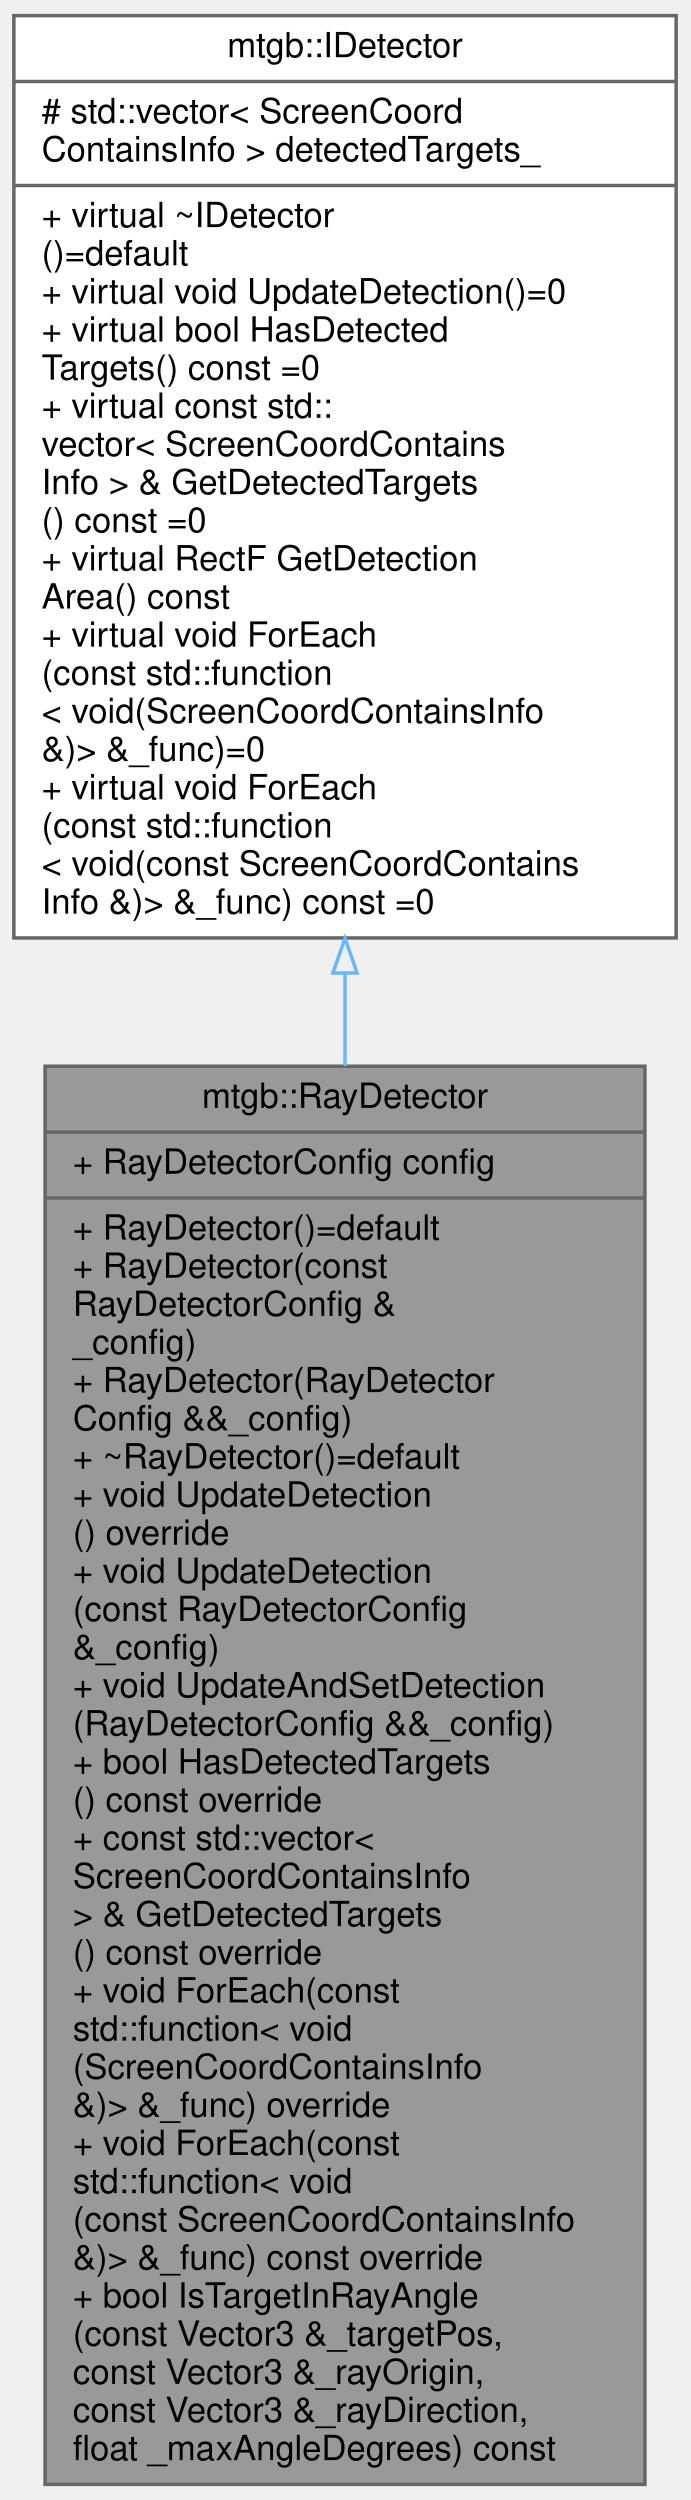
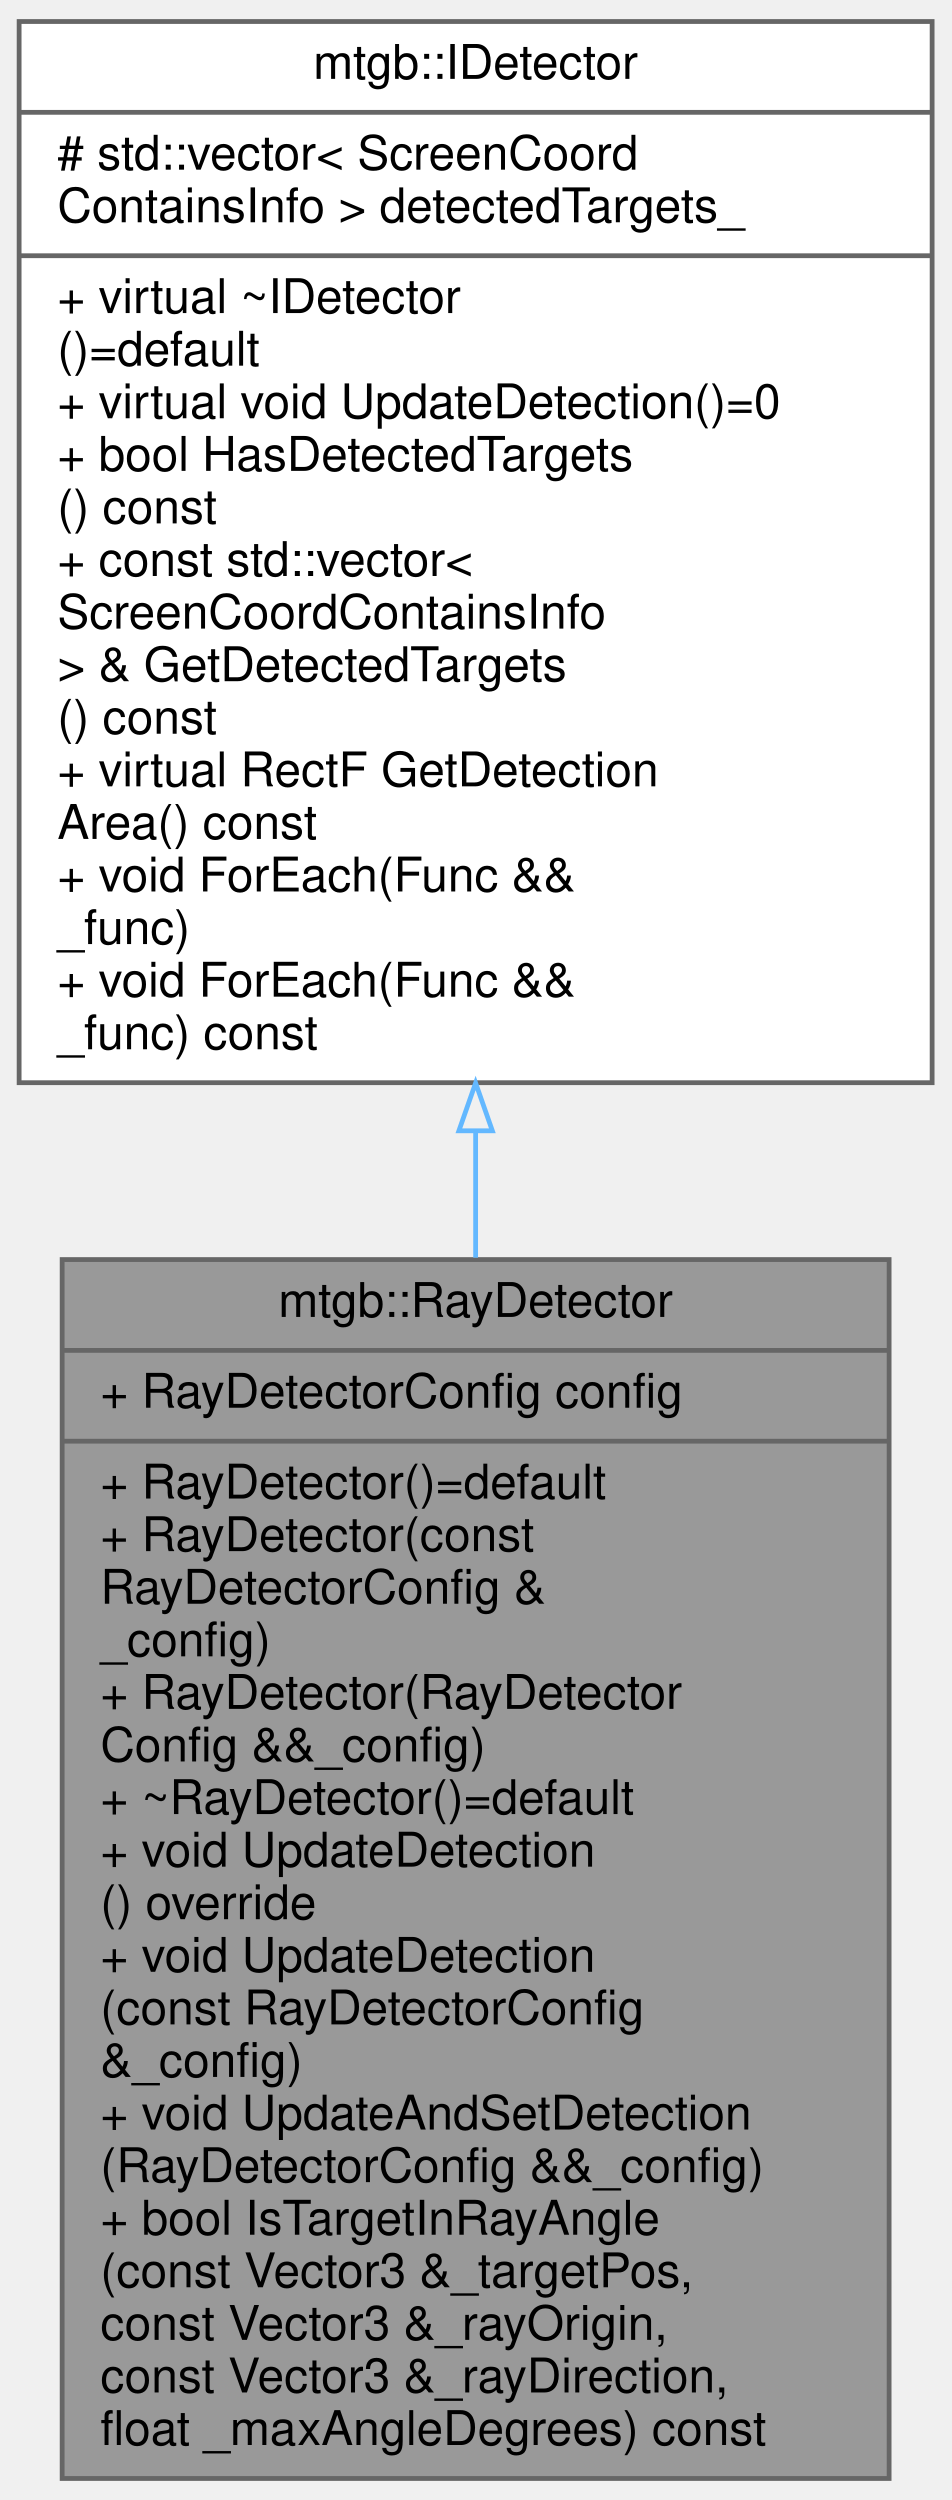
- <svg xmlns="http://www.w3.org/2000/svg" xmlns:xlink="http://www.w3.org/1999/xlink" width="199pt" height="721pt" viewBox="0.00 0.00 199.00 721.00">
-   <g id="graph0" class="graph" transform="scale(1 1) rotate(0) translate(4 717)">
+ <svg xmlns="http://www.w3.org/2000/svg" xmlns:xlink="http://www.w3.org/1999/xlink" width="199pt" height="523pt" viewBox="0.00 0.00 199.00 523.00">
+   <g id="graph0" class="graph" transform="scale(1 1) rotate(0) translate(4 519)">
    <g id="node1" class="node">
      <g id="a_node1">
        <a xlink:title="レイ方向・角度による対象検出システム">
-           <polygon fill="#999999" stroke="#666666" points="9,-0.5 9,-409.5 182,-409.5 182,-0.5 9,-0.5" />
-           <text text-anchor="middle" x="95.5" y="-397.5" font-family="Helvetica,sans-Serif" font-size="10.00">mtgb::RayDetector</text>
-           <polyline fill="none" stroke="#666666" points="9,-390.5 182,-390.5 " />
-           <text text-anchor="start" x="17" y="-378.5" font-family="Helvetica,sans-Serif" font-size="10.00">+ RayDetectorConfig config</text>
-           <polyline fill="none" stroke="#666666" points="9,-371.5 182,-371.5 " />
-           <text text-anchor="start" x="17" y="-359.5" font-family="Helvetica,sans-Serif" font-size="10.00">+ RayDetector()=default</text>
-           <text text-anchor="start" x="17" y="-348.5" font-family="Helvetica,sans-Serif" font-size="10.00">+ RayDetector(const</text>
-           <text text-anchor="start" x="17" y="-337.5" font-family="Helvetica,sans-Serif" font-size="10.00"> RayDetectorConfig &amp;</text>
-           <text text-anchor="start" x="17" y="-326.5" font-family="Helvetica,sans-Serif" font-size="10.00">_config)</text>
-           <text text-anchor="start" x="17" y="-315.5" font-family="Helvetica,sans-Serif" font-size="10.00">+ RayDetector(RayDetector</text>
-           <text text-anchor="start" x="17" y="-304.5" font-family="Helvetica,sans-Serif" font-size="10.00">Config &amp;&amp;_config)</text>
-           <text text-anchor="start" x="17" y="-293.5" font-family="Helvetica,sans-Serif" font-size="10.00">+ ~RayDetector()=default</text>
-           <text text-anchor="start" x="17" y="-282.5" font-family="Helvetica,sans-Serif" font-size="10.00">+ void UpdateDetection</text>
-           <text text-anchor="start" x="17" y="-271.5" font-family="Helvetica,sans-Serif" font-size="10.00">() override</text>
-           <text text-anchor="start" x="17" y="-260.5" font-family="Helvetica,sans-Serif" font-size="10.00">+ void UpdateDetection</text>
-           <text text-anchor="start" x="17" y="-249.5" font-family="Helvetica,sans-Serif" font-size="10.00">(const RayDetectorConfig</text>
-           <text text-anchor="start" x="17" y="-238.5" font-family="Helvetica,sans-Serif" font-size="10.00"> &amp;_config)</text>
-           <text text-anchor="start" x="17" y="-227.5" font-family="Helvetica,sans-Serif" font-size="10.00">+ void UpdateAndSetDetection</text>
-           <text text-anchor="start" x="17" y="-216.5" font-family="Helvetica,sans-Serif" font-size="10.00">(RayDetectorConfig &amp;&amp;_config)</text>
-           <text text-anchor="start" x="17" y="-205.5" font-family="Helvetica,sans-Serif" font-size="10.00">+ bool HasDetectedTargets</text>
-           <text text-anchor="start" x="17" y="-194.5" font-family="Helvetica,sans-Serif" font-size="10.00">() const override</text>
-           <text text-anchor="start" x="17" y="-183.5" font-family="Helvetica,sans-Serif" font-size="10.00">+ const std::vector&lt;</text>
-           <text text-anchor="start" x="17" y="-172.5" font-family="Helvetica,sans-Serif" font-size="10.00"> ScreenCoordContainsInfo</text>
-           <text text-anchor="start" x="17" y="-161.5" font-family="Helvetica,sans-Serif" font-size="10.00"> &gt; &amp; GetDetectedTargets</text>
-           <text text-anchor="start" x="17" y="-150.5" font-family="Helvetica,sans-Serif" font-size="10.00">() const override</text>
-           <text text-anchor="start" x="17" y="-139.5" font-family="Helvetica,sans-Serif" font-size="10.00">+ void ForEach(const</text>
-           <text text-anchor="start" x="17" y="-128.5" font-family="Helvetica,sans-Serif" font-size="10.00"> std::function&lt; void</text>
-           <text text-anchor="start" x="17" y="-117.5" font-family="Helvetica,sans-Serif" font-size="10.00">(ScreenCoordContainsInfo</text>
-           <text text-anchor="start" x="17" y="-106.5" font-family="Helvetica,sans-Serif" font-size="10.00"> &amp;)&gt; &amp;_func) override</text>
-           <text text-anchor="start" x="17" y="-95.5" font-family="Helvetica,sans-Serif" font-size="10.00">+ void ForEach(const</text>
-           <text text-anchor="start" x="17" y="-84.5" font-family="Helvetica,sans-Serif" font-size="10.00"> std::function&lt; void</text>
-           <text text-anchor="start" x="17" y="-73.5" font-family="Helvetica,sans-Serif" font-size="10.00">(const ScreenCoordContainsInfo</text>
-           <text text-anchor="start" x="17" y="-62.5" font-family="Helvetica,sans-Serif" font-size="10.00"> &amp;)&gt; &amp;_func) const override</text>
+           <polygon fill="#999999" stroke="#666666" points="9,-0.5 9,-255.5 182,-255.5 182,-0.5 9,-0.5" />
+           <text text-anchor="middle" x="95.5" y="-243.5" font-family="Helvetica,sans-Serif" font-size="10.00">mtgb::RayDetector</text>
+           <polyline fill="none" stroke="#666666" points="9,-236.5 182,-236.5 " />
+           <text text-anchor="start" x="17" y="-224.5" font-family="Helvetica,sans-Serif" font-size="10.00">+ RayDetectorConfig config</text>
+           <polyline fill="none" stroke="#666666" points="9,-217.5 182,-217.5 " />
+           <text text-anchor="start" x="17" y="-205.5" font-family="Helvetica,sans-Serif" font-size="10.00">+ RayDetector()=default</text>
+           <text text-anchor="start" x="17" y="-194.5" font-family="Helvetica,sans-Serif" font-size="10.00">+ RayDetector(const</text>
+           <text text-anchor="start" x="17" y="-183.5" font-family="Helvetica,sans-Serif" font-size="10.00"> RayDetectorConfig &amp;</text>
+           <text text-anchor="start" x="17" y="-172.5" font-family="Helvetica,sans-Serif" font-size="10.00">_config)</text>
+           <text text-anchor="start" x="17" y="-161.5" font-family="Helvetica,sans-Serif" font-size="10.00">+ RayDetector(RayDetector</text>
+           <text text-anchor="start" x="17" y="-150.5" font-family="Helvetica,sans-Serif" font-size="10.00">Config &amp;&amp;_config)</text>
+           <text text-anchor="start" x="17" y="-139.5" font-family="Helvetica,sans-Serif" font-size="10.00">+ ~RayDetector()=default</text>
+           <text text-anchor="start" x="17" y="-128.5" font-family="Helvetica,sans-Serif" font-size="10.00">+ void UpdateDetection</text>
+           <text text-anchor="start" x="17" y="-117.5" font-family="Helvetica,sans-Serif" font-size="10.00">() override</text>
+           <text text-anchor="start" x="17" y="-106.5" font-family="Helvetica,sans-Serif" font-size="10.00">+ void UpdateDetection</text>
+           <text text-anchor="start" x="17" y="-95.5" font-family="Helvetica,sans-Serif" font-size="10.00">(const RayDetectorConfig</text>
+           <text text-anchor="start" x="17" y="-84.5" font-family="Helvetica,sans-Serif" font-size="10.00"> &amp;_config)</text>
+           <text text-anchor="start" x="17" y="-73.5" font-family="Helvetica,sans-Serif" font-size="10.00">+ void UpdateAndSetDetection</text>
+           <text text-anchor="start" x="17" y="-62.5" font-family="Helvetica,sans-Serif" font-size="10.00">(RayDetectorConfig &amp;&amp;_config)</text>
          <text text-anchor="start" x="17" y="-51.5" font-family="Helvetica,sans-Serif" font-size="10.00">+ bool IsTargetInRayAngle</text>
          <text text-anchor="start" x="17" y="-40.5" font-family="Helvetica,sans-Serif" font-size="10.00">(const Vector3 &amp;_targetPos,</text>
          <text text-anchor="start" x="17" y="-29.5" font-family="Helvetica,sans-Serif" font-size="10.00"> const Vector3 &amp;_rayOrigin,</text>
          <text text-anchor="start" x="17" y="-18.5" font-family="Helvetica,sans-Serif" font-size="10.00"> const Vector3 &amp;_rayDirection,</text>
          <text text-anchor="start" x="17" y="-7.5" font-family="Helvetica,sans-Serif" font-size="10.00"> float _maxAngleDegrees) const</text>
        </a>
      </g>
    </g>
    <g id="node2" class="node">
      <g id="a_node2">
        <a xlink:href="classmtgb_1_1IDetector.html" target="_top" xlink:title="検出システムのインターフェース">
-           <polygon fill="white" stroke="#666666" points="0,-446.5 0,-712.5 191,-712.5 191,-446.5 0,-446.5" />
-           <text text-anchor="middle" x="95.5" y="-700.5" font-family="Helvetica,sans-Serif" font-size="10.00">mtgb::IDetector</text>
-           <polyline fill="none" stroke="#666666" points="0,-693.5 191,-693.5 " />
-           <text text-anchor="start" x="8" y="-681.5" font-family="Helvetica,sans-Serif" font-size="10.00"># std::vector&lt; ScreenCoord</text>
-           <text text-anchor="start" x="8" y="-670.5" font-family="Helvetica,sans-Serif" font-size="10.00">ContainsInfo &gt; detectedTargets_</text>
-           <polyline fill="none" stroke="#666666" points="0,-663.5 191,-663.5 " />
-           <text text-anchor="start" x="8" y="-651.5" font-family="Helvetica,sans-Serif" font-size="10.00">+ virtual ~IDetector</text>
-           <text text-anchor="start" x="8" y="-640.5" font-family="Helvetica,sans-Serif" font-size="10.00">()=default</text>
-           <text text-anchor="start" x="8" y="-629.5" font-family="Helvetica,sans-Serif" font-size="10.00">+ virtual void UpdateDetection()=0</text>
-           <text text-anchor="start" x="8" y="-618.5" font-family="Helvetica,sans-Serif" font-size="10.00">+ virtual bool HasDetected</text>
-           <text text-anchor="start" x="8" y="-607.5" font-family="Helvetica,sans-Serif" font-size="10.00">Targets() const =0</text>
-           <text text-anchor="start" x="8" y="-596.5" font-family="Helvetica,sans-Serif" font-size="10.00">+ virtual const std::</text>
-           <text text-anchor="start" x="8" y="-585.5" font-family="Helvetica,sans-Serif" font-size="10.00">vector&lt; ScreenCoordContains</text>
-           <text text-anchor="start" x="8" y="-574.5" font-family="Helvetica,sans-Serif" font-size="10.00">Info &gt; &amp; GetDetectedTargets</text>
-           <text text-anchor="start" x="8" y="-563.5" font-family="Helvetica,sans-Serif" font-size="10.00">() const =0</text>
-           <text text-anchor="start" x="8" y="-552.5" font-family="Helvetica,sans-Serif" font-size="10.00">+ virtual RectF GetDetection</text>
-           <text text-anchor="start" x="8" y="-541.5" font-family="Helvetica,sans-Serif" font-size="10.00">Area() const</text>
-           <text text-anchor="start" x="8" y="-530.5" font-family="Helvetica,sans-Serif" font-size="10.00">+ virtual void ForEach</text>
-           <text text-anchor="start" x="8" y="-519.5" font-family="Helvetica,sans-Serif" font-size="10.00">(const std::function</text>
-           <text text-anchor="start" x="8" y="-508.5" font-family="Helvetica,sans-Serif" font-size="10.00">&lt; void(ScreenCoordContainsInfo</text>
-           <text text-anchor="start" x="8" y="-497.5" font-family="Helvetica,sans-Serif" font-size="10.00"> &amp;)&gt; &amp;_func)=0</text>
-           <text text-anchor="start" x="8" y="-486.5" font-family="Helvetica,sans-Serif" font-size="10.00">+ virtual void ForEach</text>
-           <text text-anchor="start" x="8" y="-475.5" font-family="Helvetica,sans-Serif" font-size="10.00">(const std::function</text>
-           <text text-anchor="start" x="8" y="-464.5" font-family="Helvetica,sans-Serif" font-size="10.00">&lt; void(const ScreenCoordContains</text>
-           <text text-anchor="start" x="8" y="-453.5" font-family="Helvetica,sans-Serif" font-size="10.00">Info &amp;)&gt; &amp;_func) const =0</text>
+           <polygon fill="white" stroke="#666666" points="0,-292.5 0,-514.5 191,-514.5 191,-292.5 0,-292.5" />
+           <text text-anchor="middle" x="95.5" y="-502.5" font-family="Helvetica,sans-Serif" font-size="10.00">mtgb::IDetector</text>
+           <polyline fill="none" stroke="#666666" points="0,-495.5 191,-495.5 " />
+           <text text-anchor="start" x="8" y="-483.5" font-family="Helvetica,sans-Serif" font-size="10.00"># std::vector&lt; ScreenCoord</text>
+           <text text-anchor="start" x="8" y="-472.5" font-family="Helvetica,sans-Serif" font-size="10.00">ContainsInfo &gt; detectedTargets_</text>
+           <polyline fill="none" stroke="#666666" points="0,-465.5 191,-465.5 " />
+           <text text-anchor="start" x="8" y="-453.5" font-family="Helvetica,sans-Serif" font-size="10.00">+ virtual ~IDetector</text>
+           <text text-anchor="start" x="8" y="-442.5" font-family="Helvetica,sans-Serif" font-size="10.00">()=default</text>
+           <text text-anchor="start" x="8" y="-431.5" font-family="Helvetica,sans-Serif" font-size="10.00">+ virtual void UpdateDetection()=0</text>
+           <text text-anchor="start" x="8" y="-420.5" font-family="Helvetica,sans-Serif" font-size="10.00">+ bool HasDetectedTargets</text>
+           <text text-anchor="start" x="8" y="-409.5" font-family="Helvetica,sans-Serif" font-size="10.00">() const</text>
+           <text text-anchor="start" x="8" y="-398.5" font-family="Helvetica,sans-Serif" font-size="10.00">+ const std::vector&lt;</text>
+           <text text-anchor="start" x="8" y="-387.5" font-family="Helvetica,sans-Serif" font-size="10.00"> ScreenCoordContainsInfo</text>
+           <text text-anchor="start" x="8" y="-376.5" font-family="Helvetica,sans-Serif" font-size="10.00"> &gt; &amp; GetDetectedTargets</text>
+           <text text-anchor="start" x="8" y="-365.5" font-family="Helvetica,sans-Serif" font-size="10.00">() const</text>
+           <text text-anchor="start" x="8" y="-354.5" font-family="Helvetica,sans-Serif" font-size="10.00">+ virtual RectF GetDetection</text>
+           <text text-anchor="start" x="8" y="-343.5" font-family="Helvetica,sans-Serif" font-size="10.00">Area() const</text>
+           <text text-anchor="start" x="8" y="-332.5" font-family="Helvetica,sans-Serif" font-size="10.00">+ void ForEach(Func &amp;&amp;</text>
+           <text text-anchor="start" x="8" y="-321.5" font-family="Helvetica,sans-Serif" font-size="10.00">_func)</text>
+           <text text-anchor="start" x="8" y="-310.5" font-family="Helvetica,sans-Serif" font-size="10.00">+ void ForEach(Func &amp;&amp;</text>
+           <text text-anchor="start" x="8" y="-299.5" font-family="Helvetica,sans-Serif" font-size="10.00">_func) const</text>
        </a>
      </g>
    </g>
    <g id="edge1" class="edge">
-       <path fill="none" stroke="#63b8ff" d="M95.5,-436.16C95.5,-427.39 95.5,-418.49 95.5,-409.53" />
-       <polygon fill="none" stroke="#63b8ff" points="92,-436.38 95.5,-446.38 99,-436.38 92,-436.38" />
+       <path fill="none" stroke="#63b8ff" d="M95.5,-282.24C95.5,-273.5 95.5,-264.67 95.5,-255.9" />
+       <polygon fill="none" stroke="#63b8ff" points="92,-282.44 95.5,-292.44 99,-282.44 92,-282.44" />
    </g>
  </g>
</svg>
